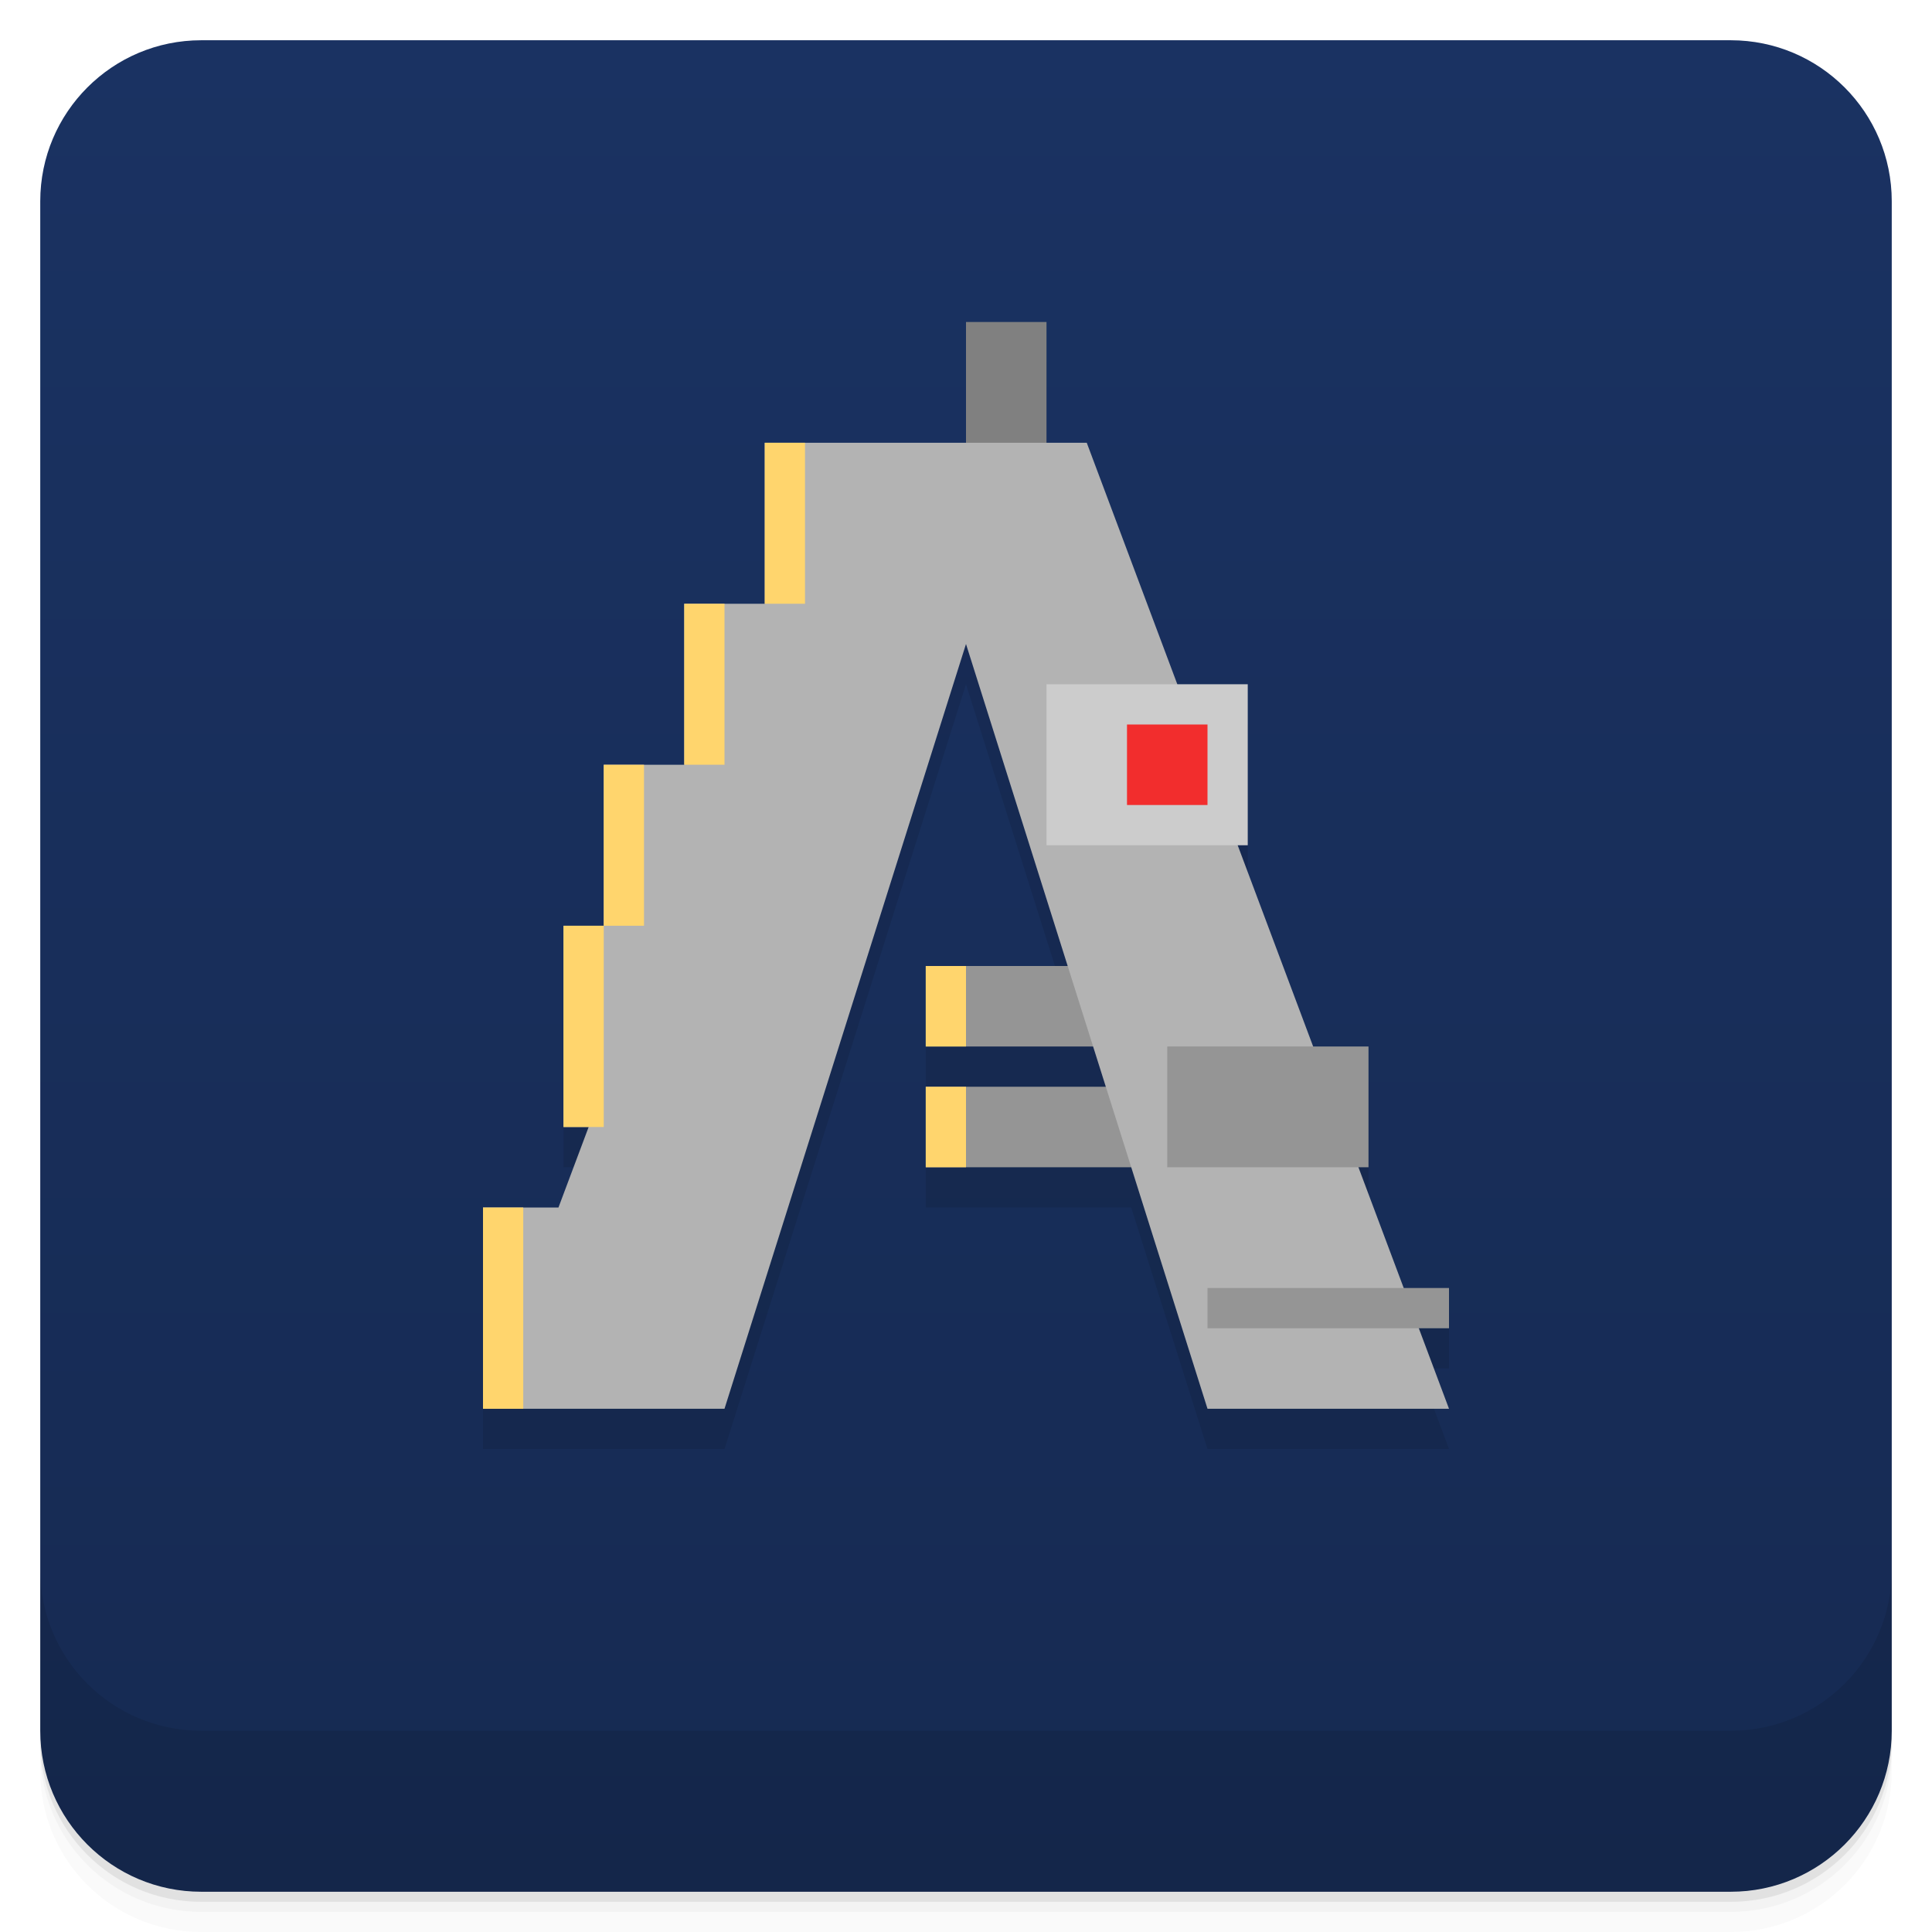
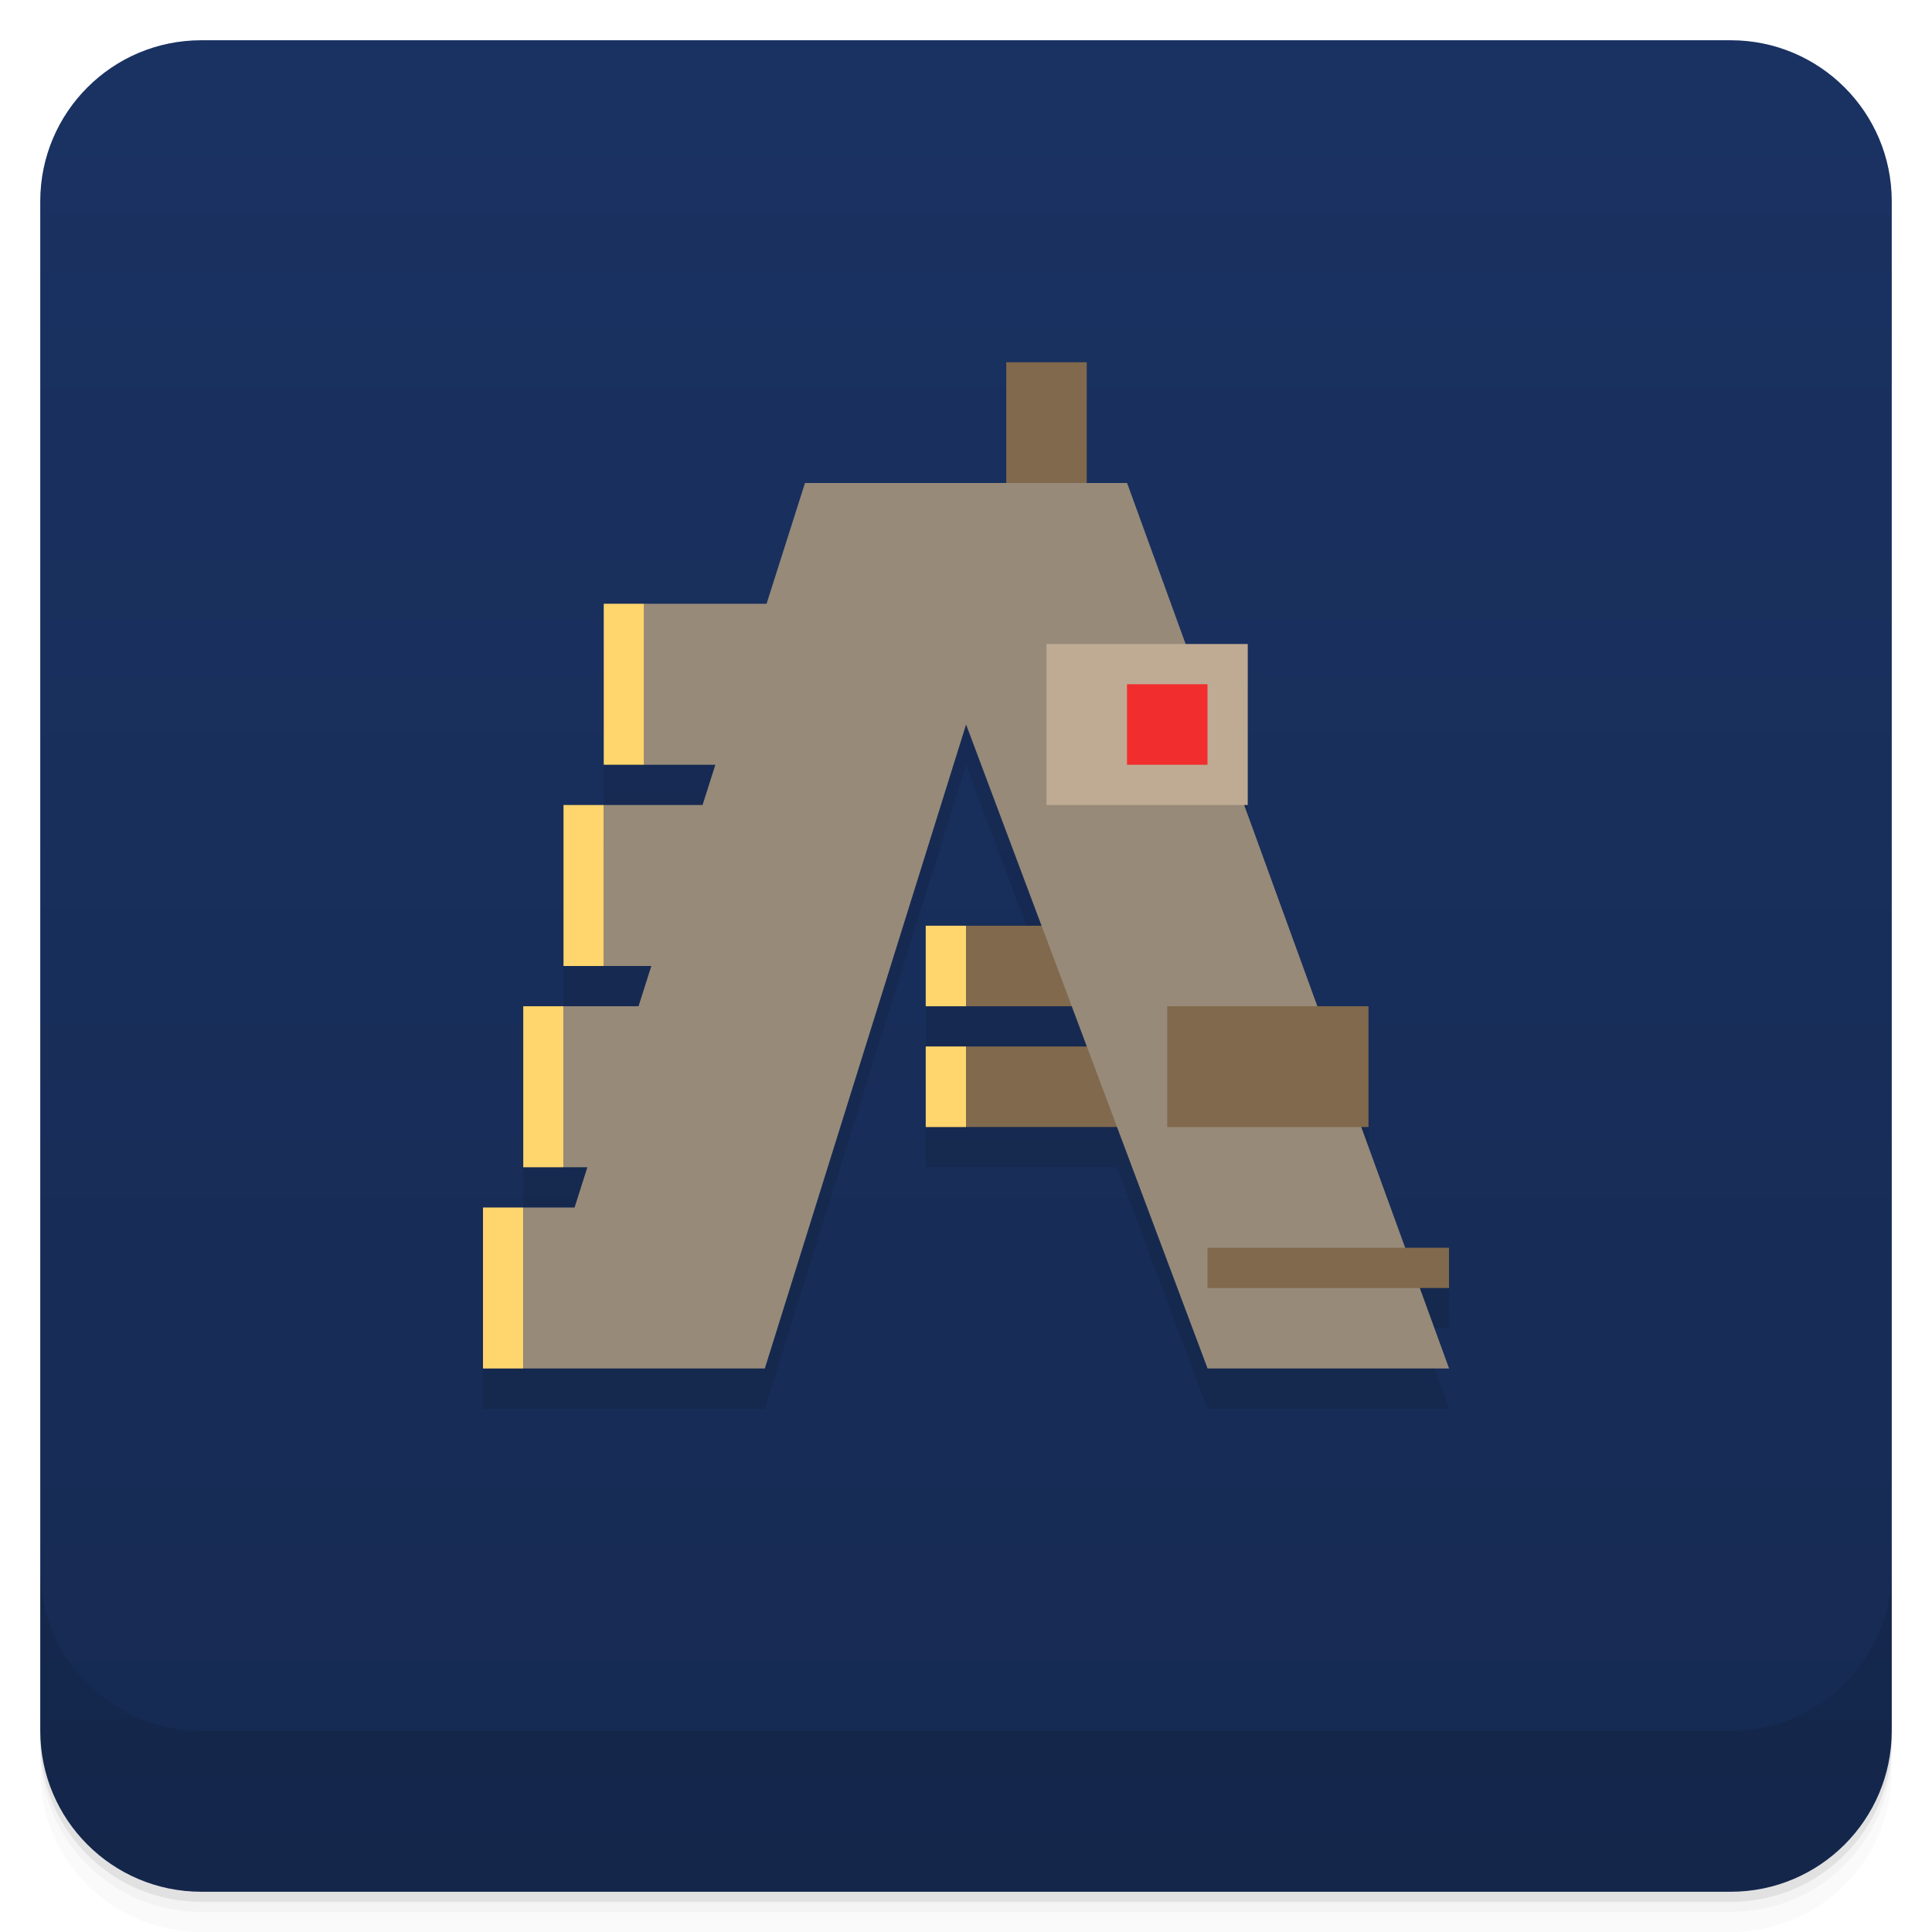
<svg xmlns="http://www.w3.org/2000/svg" version="1.1" viewBox="0 0 48 48">
  <defs>
    <linearGradient id="bg" x2="0" y1="1" y2="47" gradientUnits="userSpaceOnUse">
      <stop style="stop-color:#1a3262" offset="0" />
      <stop style="stop-color:#162a52" offset="1" />
    </linearGradient>
  </defs>
  <path d="m1 43v0.25c0 2.216 1.784 4 4 4h38c2.216 0 4-1.784 4-4v-0.25c0 2.216-1.784 4-4 4h-38c-2.216 0-4-1.784-4-4zm0 0.5v0.5c0 2.216 1.784 4 4 4h38c2.216 0 4-1.784 4-4v-0.5c0 2.216-1.784 4-4 4h-38c-2.216 0-4-1.784-4-4z" style="opacity:.02" />
  <path d="m1 43.25v0.25c0 2.216 1.784 4 4 4h38c2.216 0 4-1.784 4-4v-0.25c0 2.216-1.784 4-4 4h-38c-2.216 0-4-1.784-4-4z" style="opacity:.05" />
  <path d="m1 43v0.25c0 2.216 1.784 4 4 4h38c2.216 0 4-1.784 4-4v-0.25c0 2.216-1.784 4-4 4h-38c-2.216 0-4-1.784-4-4z" style="opacity:.1" />
  <rect x="1" y="1" width="46" height="46" rx="4" style="fill:url(#bg)" />
  <path d="m1 39v4c0 2.216 1.784 4 4 4h38c2.216 0 4-1.784 4-4v-4c0 2.216-1.784 4-4 4h-38c-2.216 0-4-1.784-4-4z" style="opacity:.1" />
-   <path d="m24 9v3h-5v4h-2v4h-2v4h-1v5h0.625l-0.75 2h-1.875v5h6l6-19 2.525 8h-3.525v2h4.158l0.316 1h-4.475v2h5.106l1.895 6h6l-0.75-2h0.75v-1h-1.125l-1.125-3h0.25v-3h-1.375l-1.875-5h0.25v-4h-1.75l-2.25-6h-1v-3z" style="opacity:.1;paint-order:stroke fill markers" />
-   <rect x="23" y="24" width="6" height="2" style="fill:#959595;paint-order:stroke fill markers" />
-   <rect x="23" y="27" width="6" height="2" style="fill:#959595;paint-order:stroke fill markers" />
-   <rect x="24" y="8" width="2" height="4" style="fill:#808080;paint-order:stroke fill markers;stroke-width:1.155" />
-   <path d="m19 11v4h-2v4h-2v4h-1v5h0.625l-0.75 2h-1.875v5h6l6-19 6 19h6l-9-24h-5z" style="fill:#b3b3b3" />
-   <rect x="29" y="26" width="5" height="3" style="fill:#959595;paint-order:stroke fill markers" />
-   <rect x="30" y="32" width="6" height="1" style="fill:#959595;paint-order:stroke fill markers" />
-   <rect x="26" y="17" width="5" height="4" style="fill:#ccc;paint-order:stroke fill markers" />
-   <rect x="28" y="18" width="2" height="2" style="fill:#f22d2d;paint-order:stroke fill markers" />
-   <path d="m19 11v4h1v-4zm-2 4v4h1v-4zm-2 4v4h1v-4zm0 4h-1v5h1zm8 1v2h1v-2zm0 3v2h1v-2zm-11 3v5h1v-5z" style="fill:#ffd56d;paint-order:stroke fill markers" />
+   <path d="m25 10v3h-5l-0.955 3h-4.045v4h2.773l-0.318 1h-3.455v4h2.182l-0.318 1h-2.863v4h1.592l-0.318 1h-2.273v4h7l5-16 1.875 5h-2.875v2h3.625l0.375 1h-4v2h4.75l2.25 6h6l-0.727-2h0.727v-1h-1.09l-1.092-3h0.182v-3h-1.273l-1.818-5h0.092v-4h-1.545l-1.455-4h-1v-3z" style="opacity:.1;paint-order:stroke fill markers" />
+   <rect x="23" y="23" width="6" height="2" style="fill:#80694c;paint-order:stroke fill markers" />
+   <rect x="23" y="26" width="6" height="2" style="fill:#80694c;paint-order:stroke fill markers" />
+   <rect x="25" y="9" width="2" height="4" style="fill:#80694c;paint-order:stroke fill markers;stroke-width:1.155" />
+   <path d="m20 12-0.955 3h-3.045v4h1.773l-0.318 1h-2.455v4h1.182l-0.318 1h-1.863v4h0.592l-0.318 1h-1.273v4h6l5-16 6 16h6l-8-22z" style="fill:#978a79" />
+   <rect x="29" y="25" width="5" height="3" style="fill:#80694c;paint-order:stroke fill markers" />
+   <rect x="30" y="31" width="6" height="1" style="fill:#80694c;paint-order:stroke fill markers" />
+   <rect x="26" y="16" width="5" height="4" style="fill:#bfab93;paint-order:stroke fill markers" />
+   <rect x="28" y="17" width="2" height="2" style="fill:#f22d2d;paint-order:stroke fill markers" />
+   <path d="m15 15v4h1v-4zm-1 5v4h1v-4zm9 3v2h1v-2zm-10 2v4h1v-4zm10 1v2h1v-2zm-11 4v4h1v-4z" style="fill:#ffd56d;paint-order:stroke fill markers" />
</svg>
